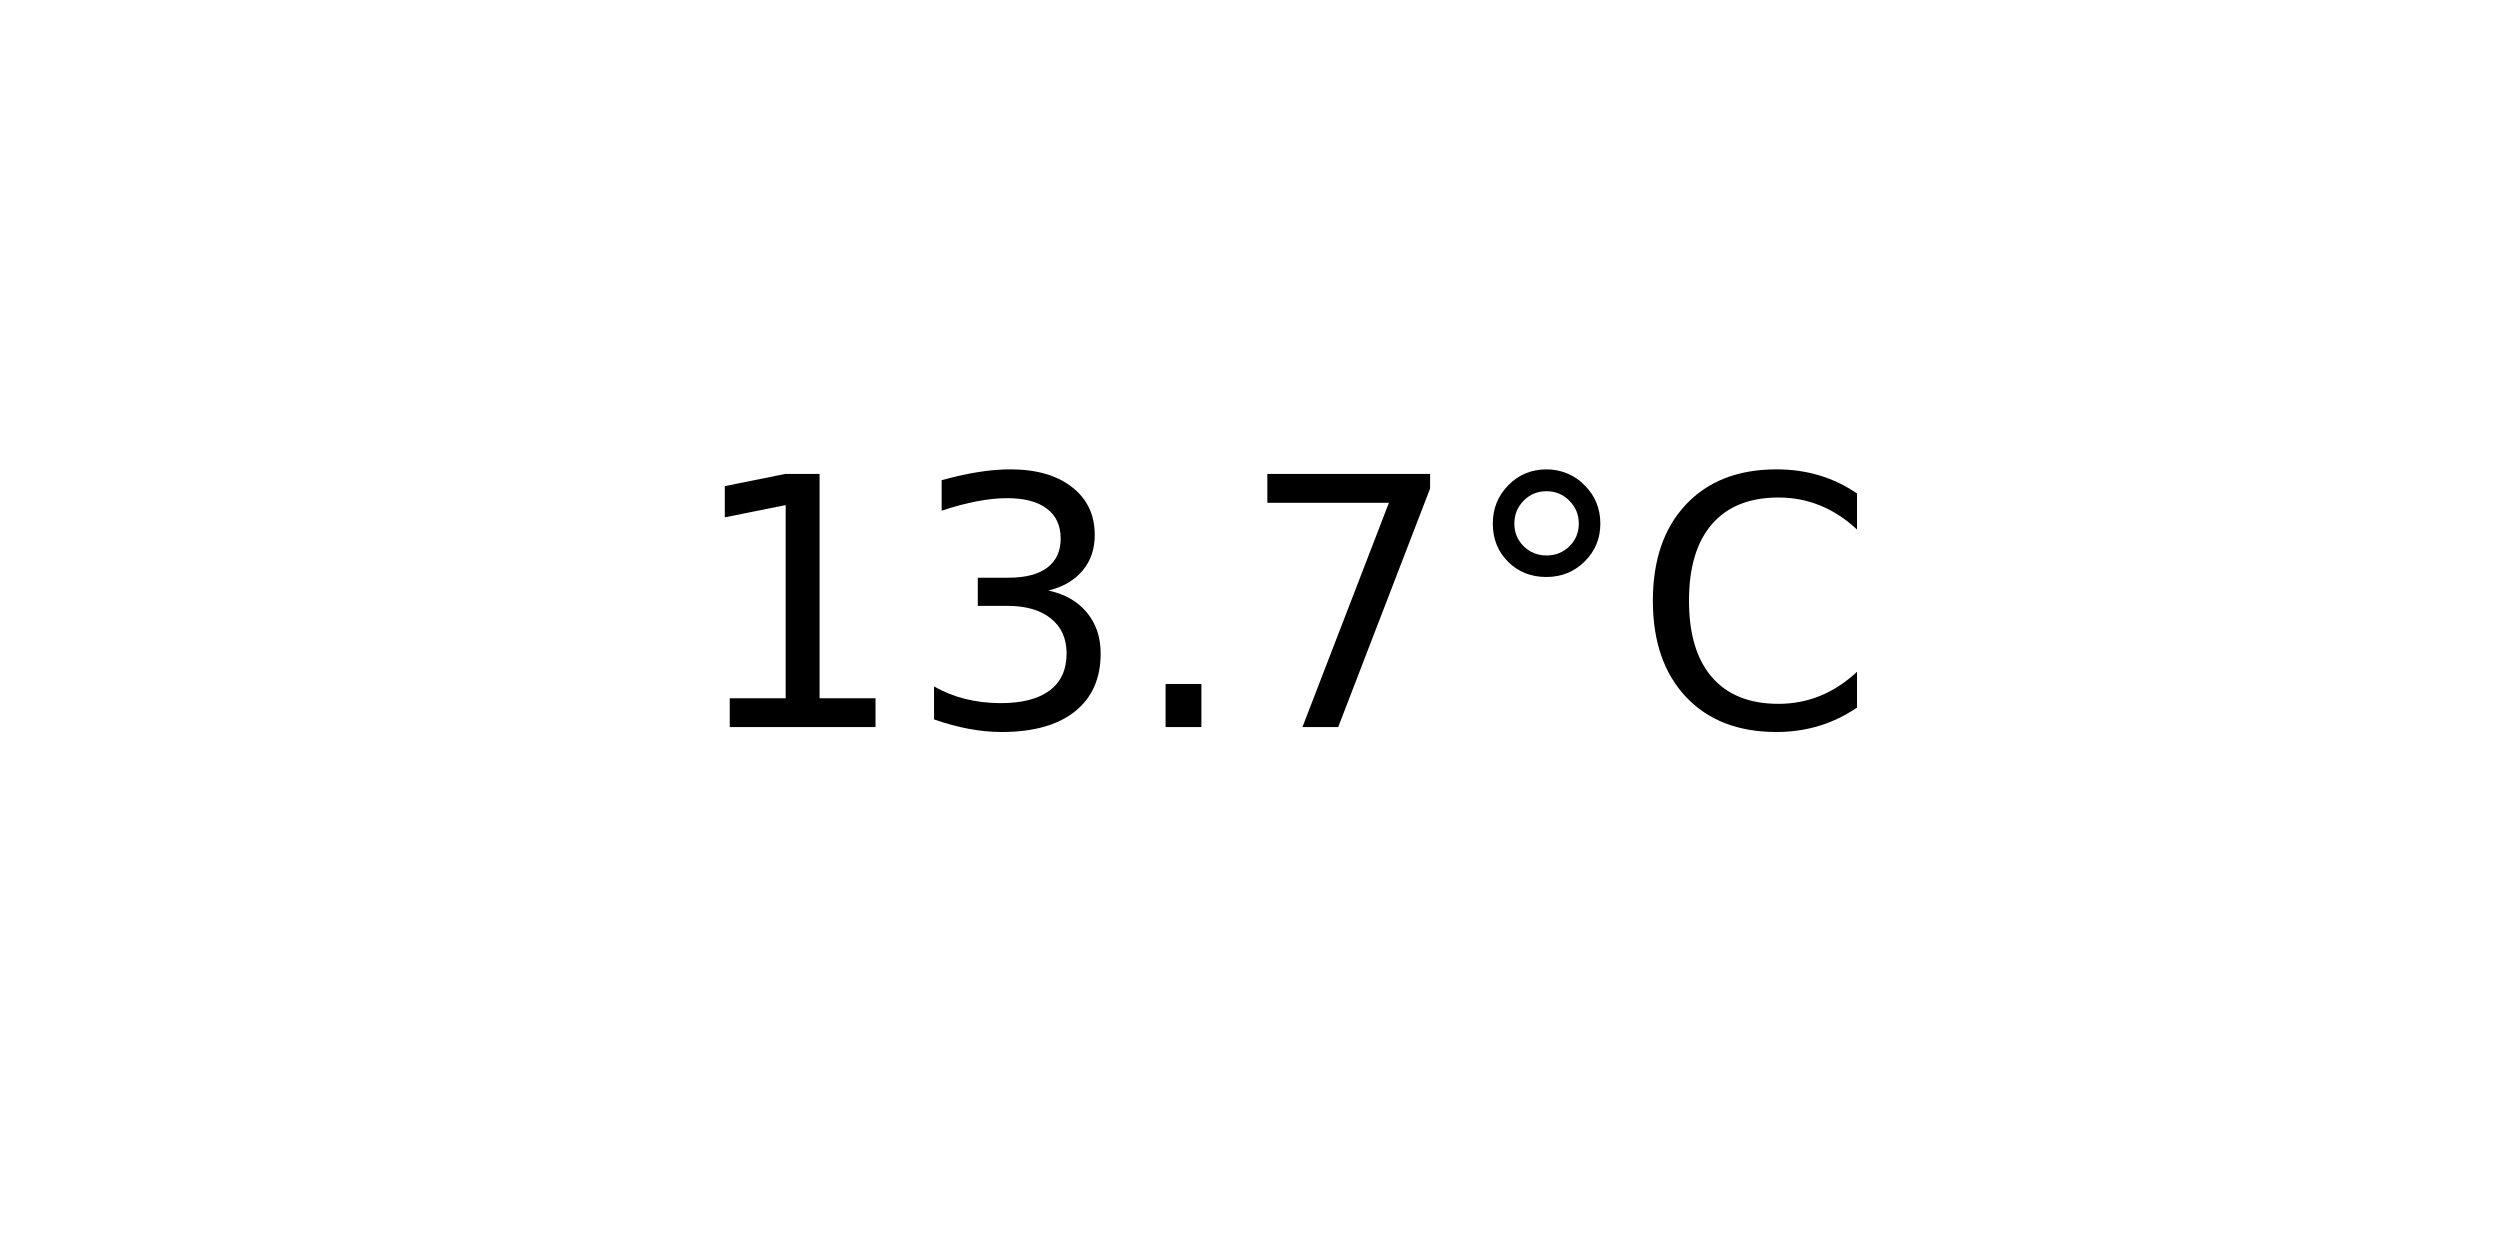
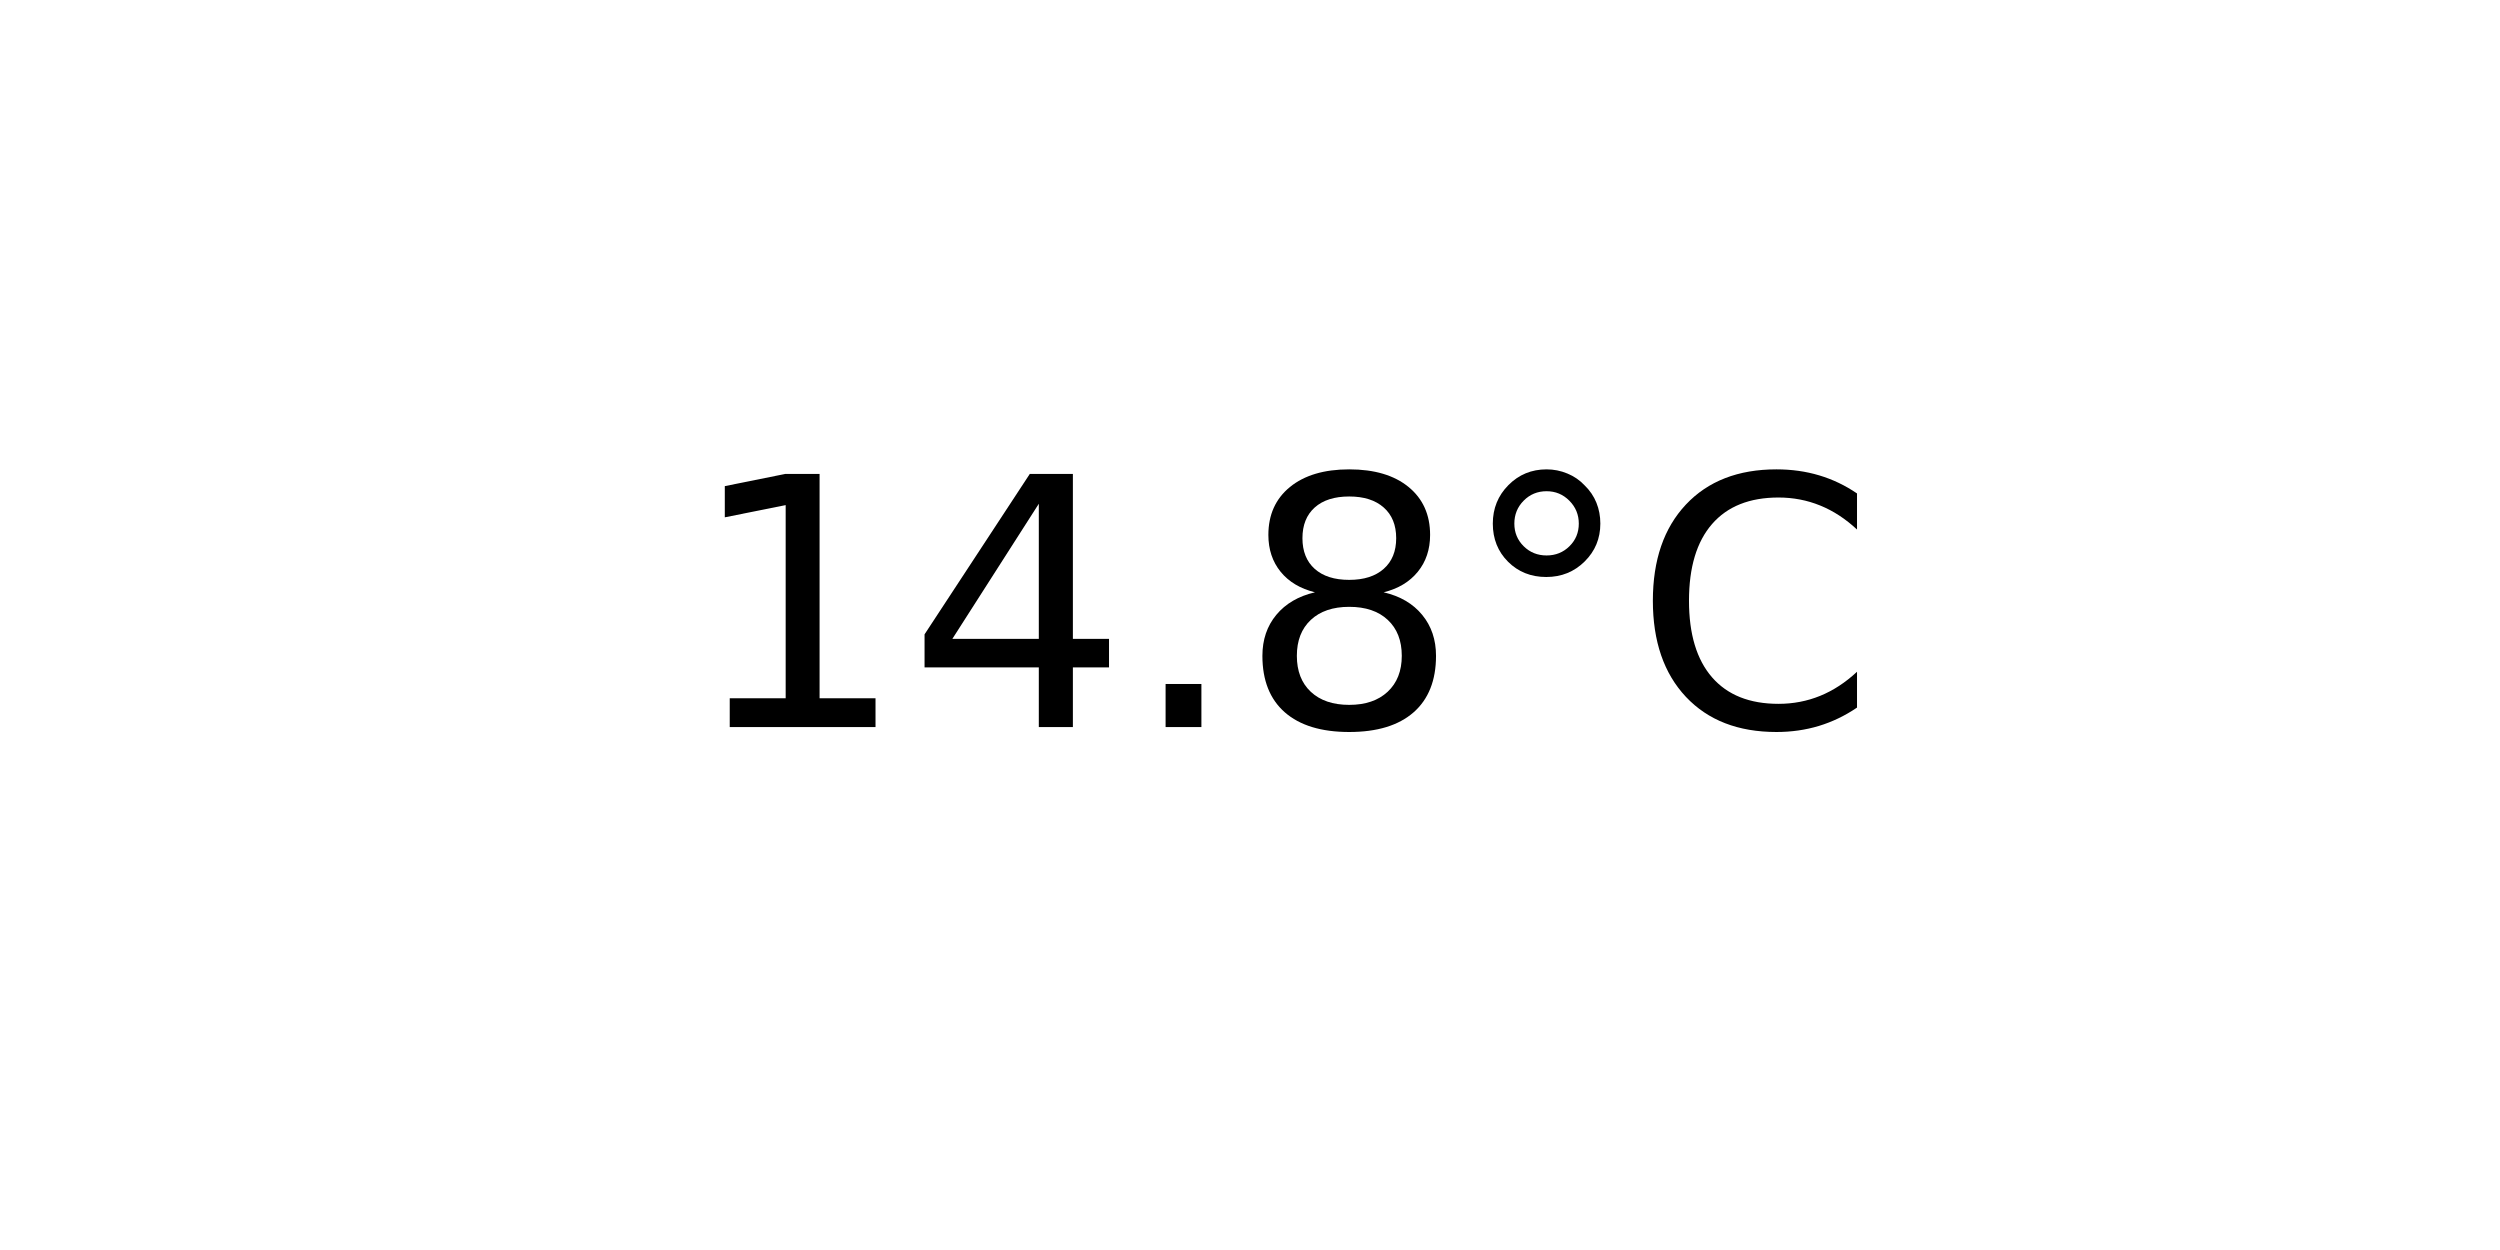
<svg xmlns="http://www.w3.org/2000/svg" xmlns:xlink="http://www.w3.org/1999/xlink" width="72pt" height="36pt" viewBox="0 0 72 36" version="1.1">
  <defs>
    <style type="text/css">*{stroke-linejoin: round; stroke-linecap: butt}</style>
  </defs>
  <g id="figure_1">
    <g id="axes_1">
      <g id="text_1">
        <g transform="translate(19.77578 20.93937) scale(0.1 -0.1)">
          <defs>
            <path id="DejaVuSans-31" d="M 794 531  L 1825 531  L 1825 4091  L 703 3866  L 703 4441  L 1819 4666  L 2450 4666  L 2450 531  L 3481 531  L 3481 0  L 794 0  L 794 531  z " transform="scale(0.015625)" />
-             <path id="DejaVuSans-33" d="M 2597 2516  Q 3050 2419 3304 2112  Q 3559 1806 3559 1356  Q 3559 666 3084 287  Q 2609 -91 1734 -91  Q 1441 -91 1130 -33  Q 819 25 488 141  L 488 750  Q 750 597 1062 519  Q 1375 441 1716 441  Q 2309 441 2620 675  Q 2931 909 2931 1356  Q 2931 1769 2642 2001  Q 2353 2234 1838 2234  L 1294 2234  L 1294 2753  L 1863 2753  Q 2328 2753 2575 2939  Q 2822 3125 2822 3475  Q 2822 3834 2567 4026  Q 2313 4219 1838 4219  Q 1578 4219 1281 4162  Q 984 4106 628 3988  L 628 4550  Q 988 4650 1302 4700  Q 1616 4750 1894 4750  Q 2613 4750 3031 4423  Q 3450 4097 3450 3541  Q 3450 3153 3228 2886  Q 3006 2619 2597 2516  z " transform="scale(0.015625)" />
+             <path id="DejaVuSans-34" d="M 2419 4116  L 825 1625  L 2419 1625  L 2419 4116  z M 2253 4666  L 3047 4666  L 3047 1625  L 3713 1625  L 3713 1100  L 3047 1100  L 3047 0  L 2419 0  L 2419 1100  L 313 1100  L 313 1709  L 2253 4666  z " transform="scale(0.015625)" />
            <path id="DejaVuSans-2e" d="M 684 794  L 1344 794  L 1344 0  L 684 0  L 684 794  z " transform="scale(0.015625)" />
-             <path id="DejaVuSans-37" d="M 525 4666  L 3525 4666  L 3525 4397  L 1831 0  L 1172 0  L 2766 4134  L 525 4134  L 525 4666  z " transform="scale(0.015625)" />
+             <path id="DejaVuSans-38" d="M 2034 2216  Q 1584 2216 1326 1975  Q 1069 1734 1069 1313  Q 1069 891 1326 650  Q 1584 409 2034 409  Q 2484 409 2743 651  Q 3003 894 3003 1313  Q 3003 1734 2745 1975  Q 2488 2216 2034 2216  z M 1403 2484  Q 997 2584 770 2862  Q 544 3141 544 3541  Q 544 4100 942 4425  Q 1341 4750 2034 4750  Q 2731 4750 3128 4425  Q 3525 4100 3525 3541  Q 3525 3141 3298 2862  Q 3072 2584 2669 2484  Q 3125 2378 3379 2068  Q 3634 1759 3634 1313  Q 3634 634 3220 271  Q 2806 -91 2034 -91  Q 1263 -91 848 271  Q 434 634 434 1313  Q 434 1759 690 2068  Q 947 2378 1403 2484  z M 1172 3481  Q 1172 3119 1398 2916  Q 1625 2713 2034 2713  Q 2441 2713 2670 2916  Q 2900 3119 2900 3481  Q 2900 3844 2670 4047  Q 2441 4250 2034 4250  Q 1625 4250 1398 4047  Q 1172 3844 1172 3481  z " transform="scale(0.015625)" />
            <path id="DejaVuSans-b0" d="M 1600 4347  Q 1350 4347 1178 4173  Q 1006 4000 1006 3750  Q 1006 3503 1178 3333  Q 1350 3163 1600 3163  Q 1850 3163 2022 3333  Q 2194 3503 2194 3750  Q 2194 3997 2020 4172  Q 1847 4347 1600 4347  z M 1600 4750  Q 1800 4750 1984 4673  Q 2169 4597 2303 4453  Q 2447 4313 2519 4134  Q 2591 3956 2591 3750  Q 2591 3338 2302 3052  Q 2013 2766 1594 2766  Q 1172 2766 890 3047  Q 609 3328 609 3750  Q 609 4169 896 4459  Q 1184 4750 1600 4750  z " transform="scale(0.015625)" />
            <path id="DejaVuSans-43" d="M 4122 4306  L 4122 3641  Q 3803 3938 3442 4084  Q 3081 4231 2675 4231  Q 1875 4231 1450 3742  Q 1025 3253 1025 2328  Q 1025 1406 1450 917  Q 1875 428 2675 428  Q 3081 428 3442 575  Q 3803 722 4122 1019  L 4122 359  Q 3791 134 3420 21  Q 3050 -91 2638 -91  Q 1578 -91 968 557  Q 359 1206 359 2328  Q 359 3453 968 4101  Q 1578 4750 2638 4750  Q 3056 4750 3426 4639  Q 3797 4528 4122 4306  z " transform="scale(0.015625)" />
          </defs>
          <use xlink:href="#DejaVuSans-31" />
-           <use xlink:href="#DejaVuSans-33" x="63.623" />
+           <use xlink:href="#DejaVuSans-34" x="63.623" />
          <use xlink:href="#DejaVuSans-2e" x="127.246" />
-           <use xlink:href="#DejaVuSans-37" x="159.033" />
+           <use xlink:href="#DejaVuSans-38" x="159.033" />
          <use xlink:href="#DejaVuSans-b0" x="222.656" />
          <use xlink:href="#DejaVuSans-43" x="272.656" />
        </g>
      </g>
    </g>
  </g>
</svg>
